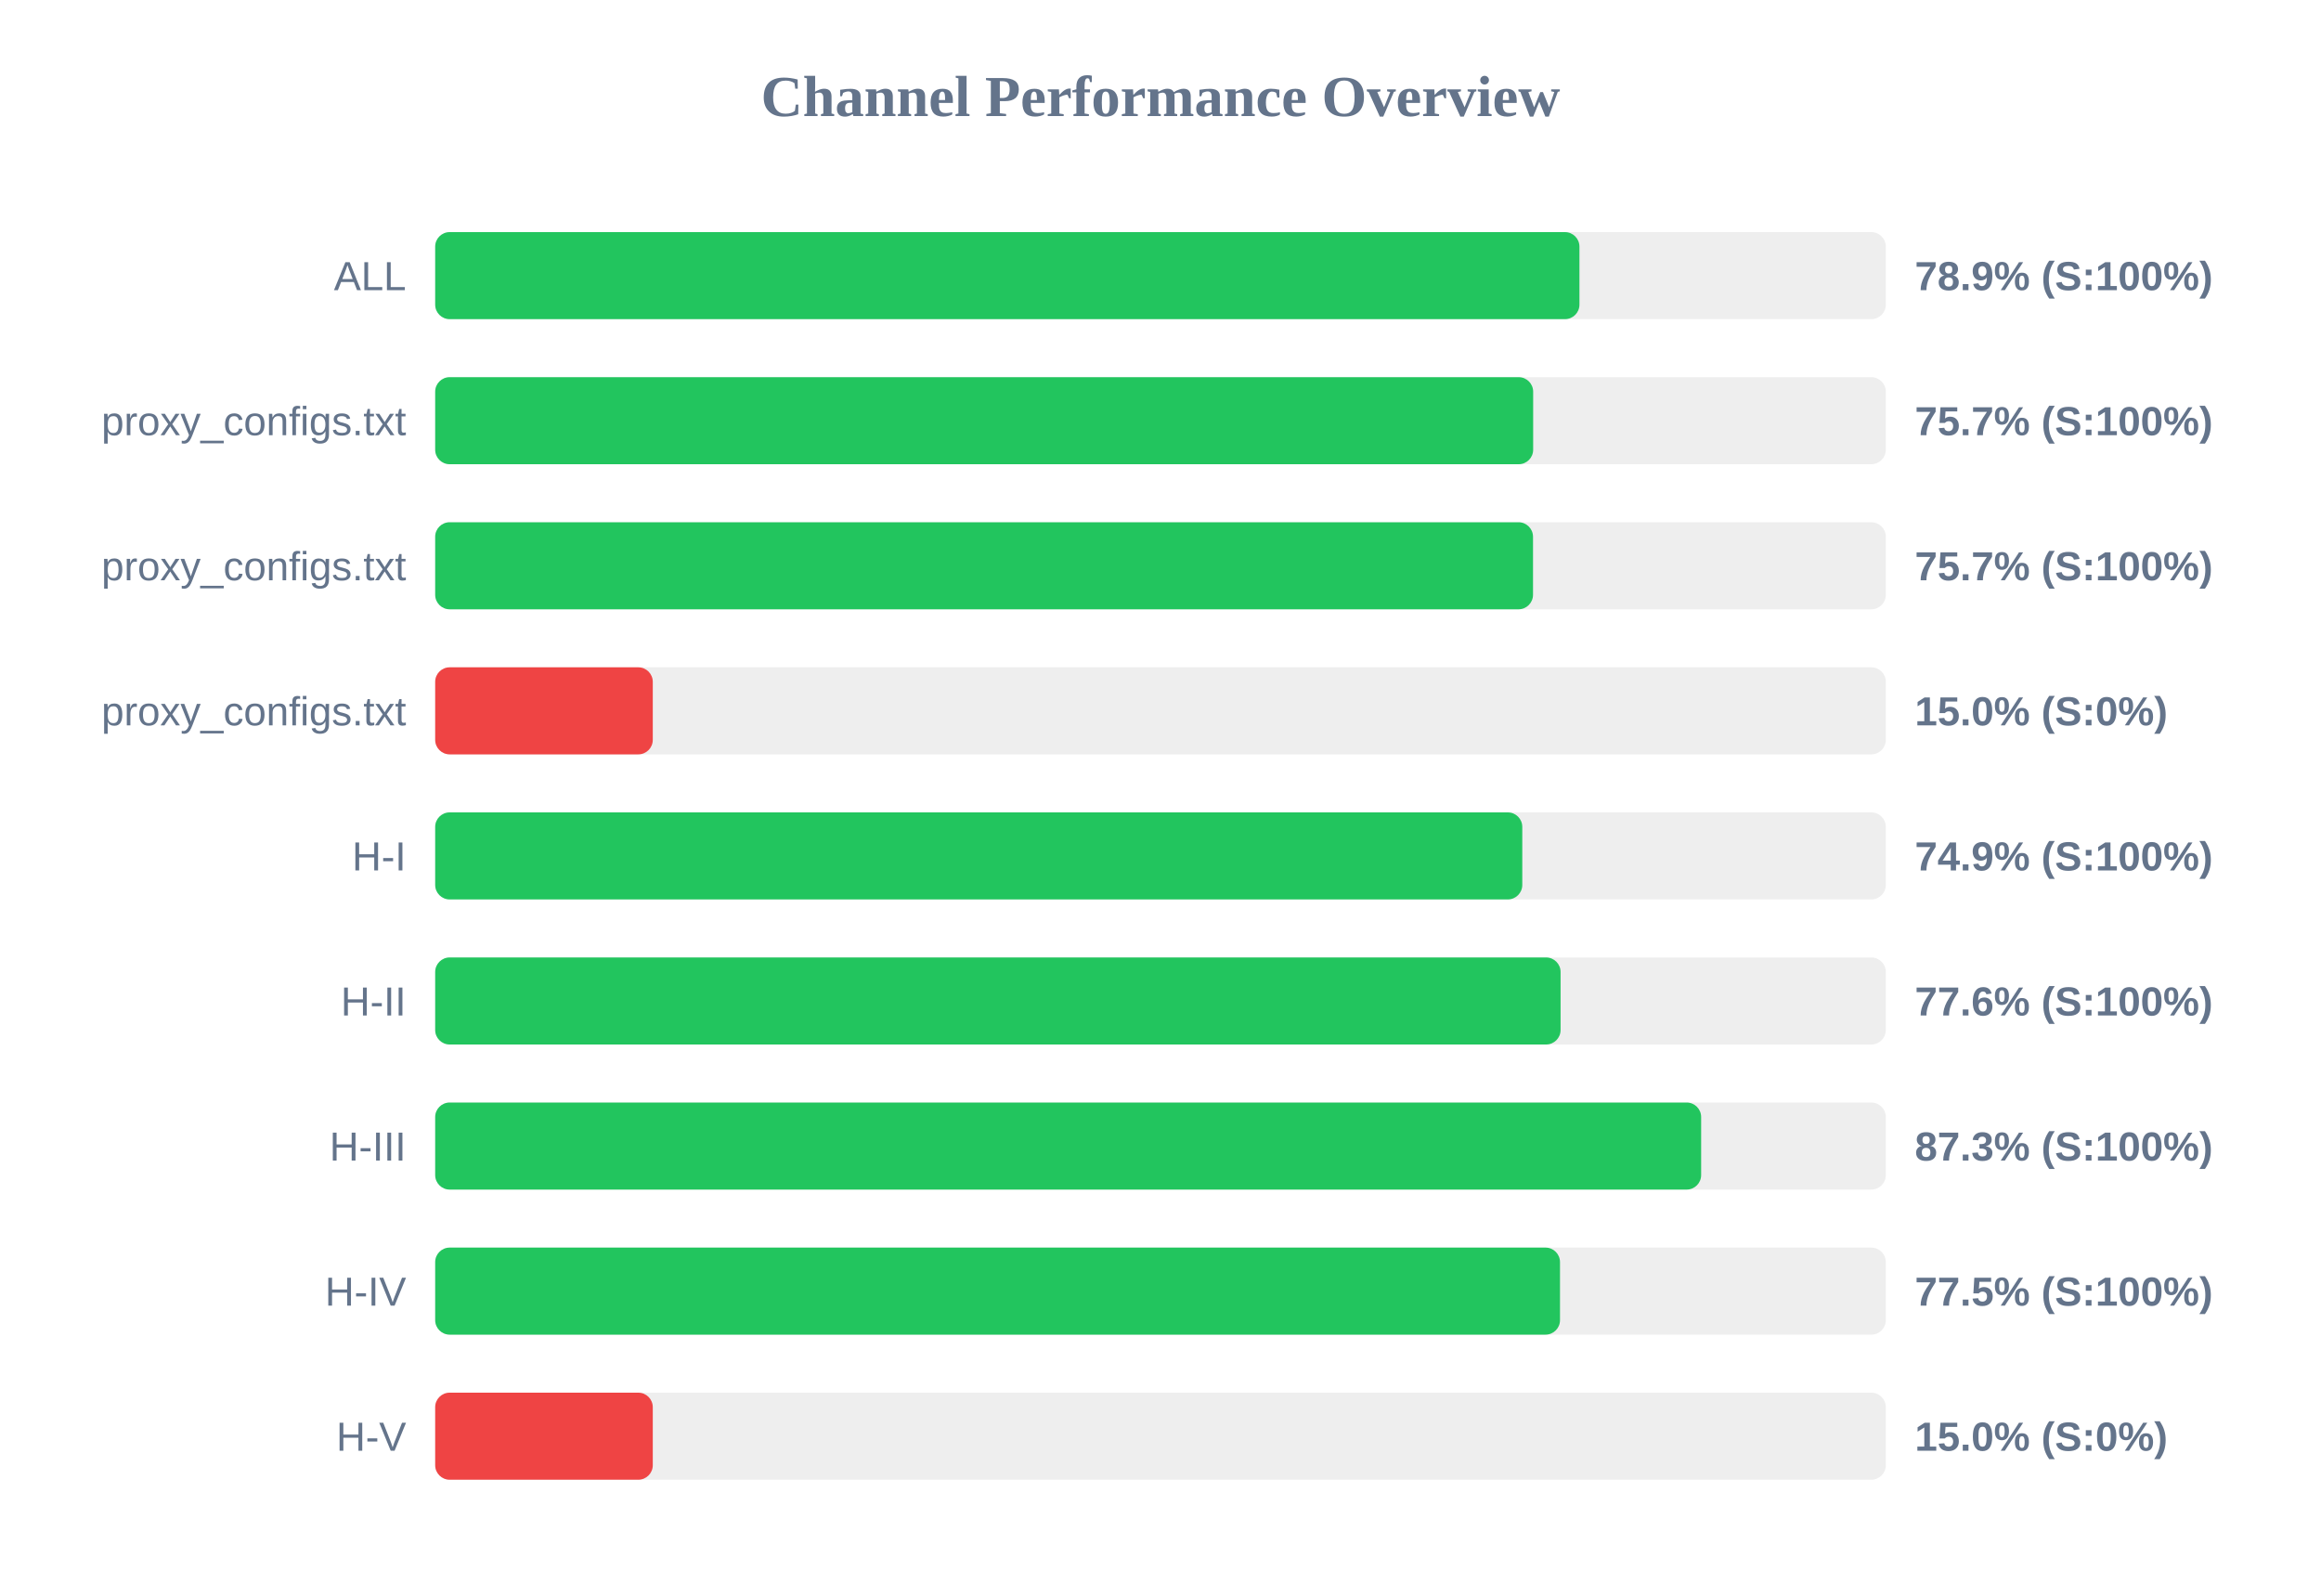
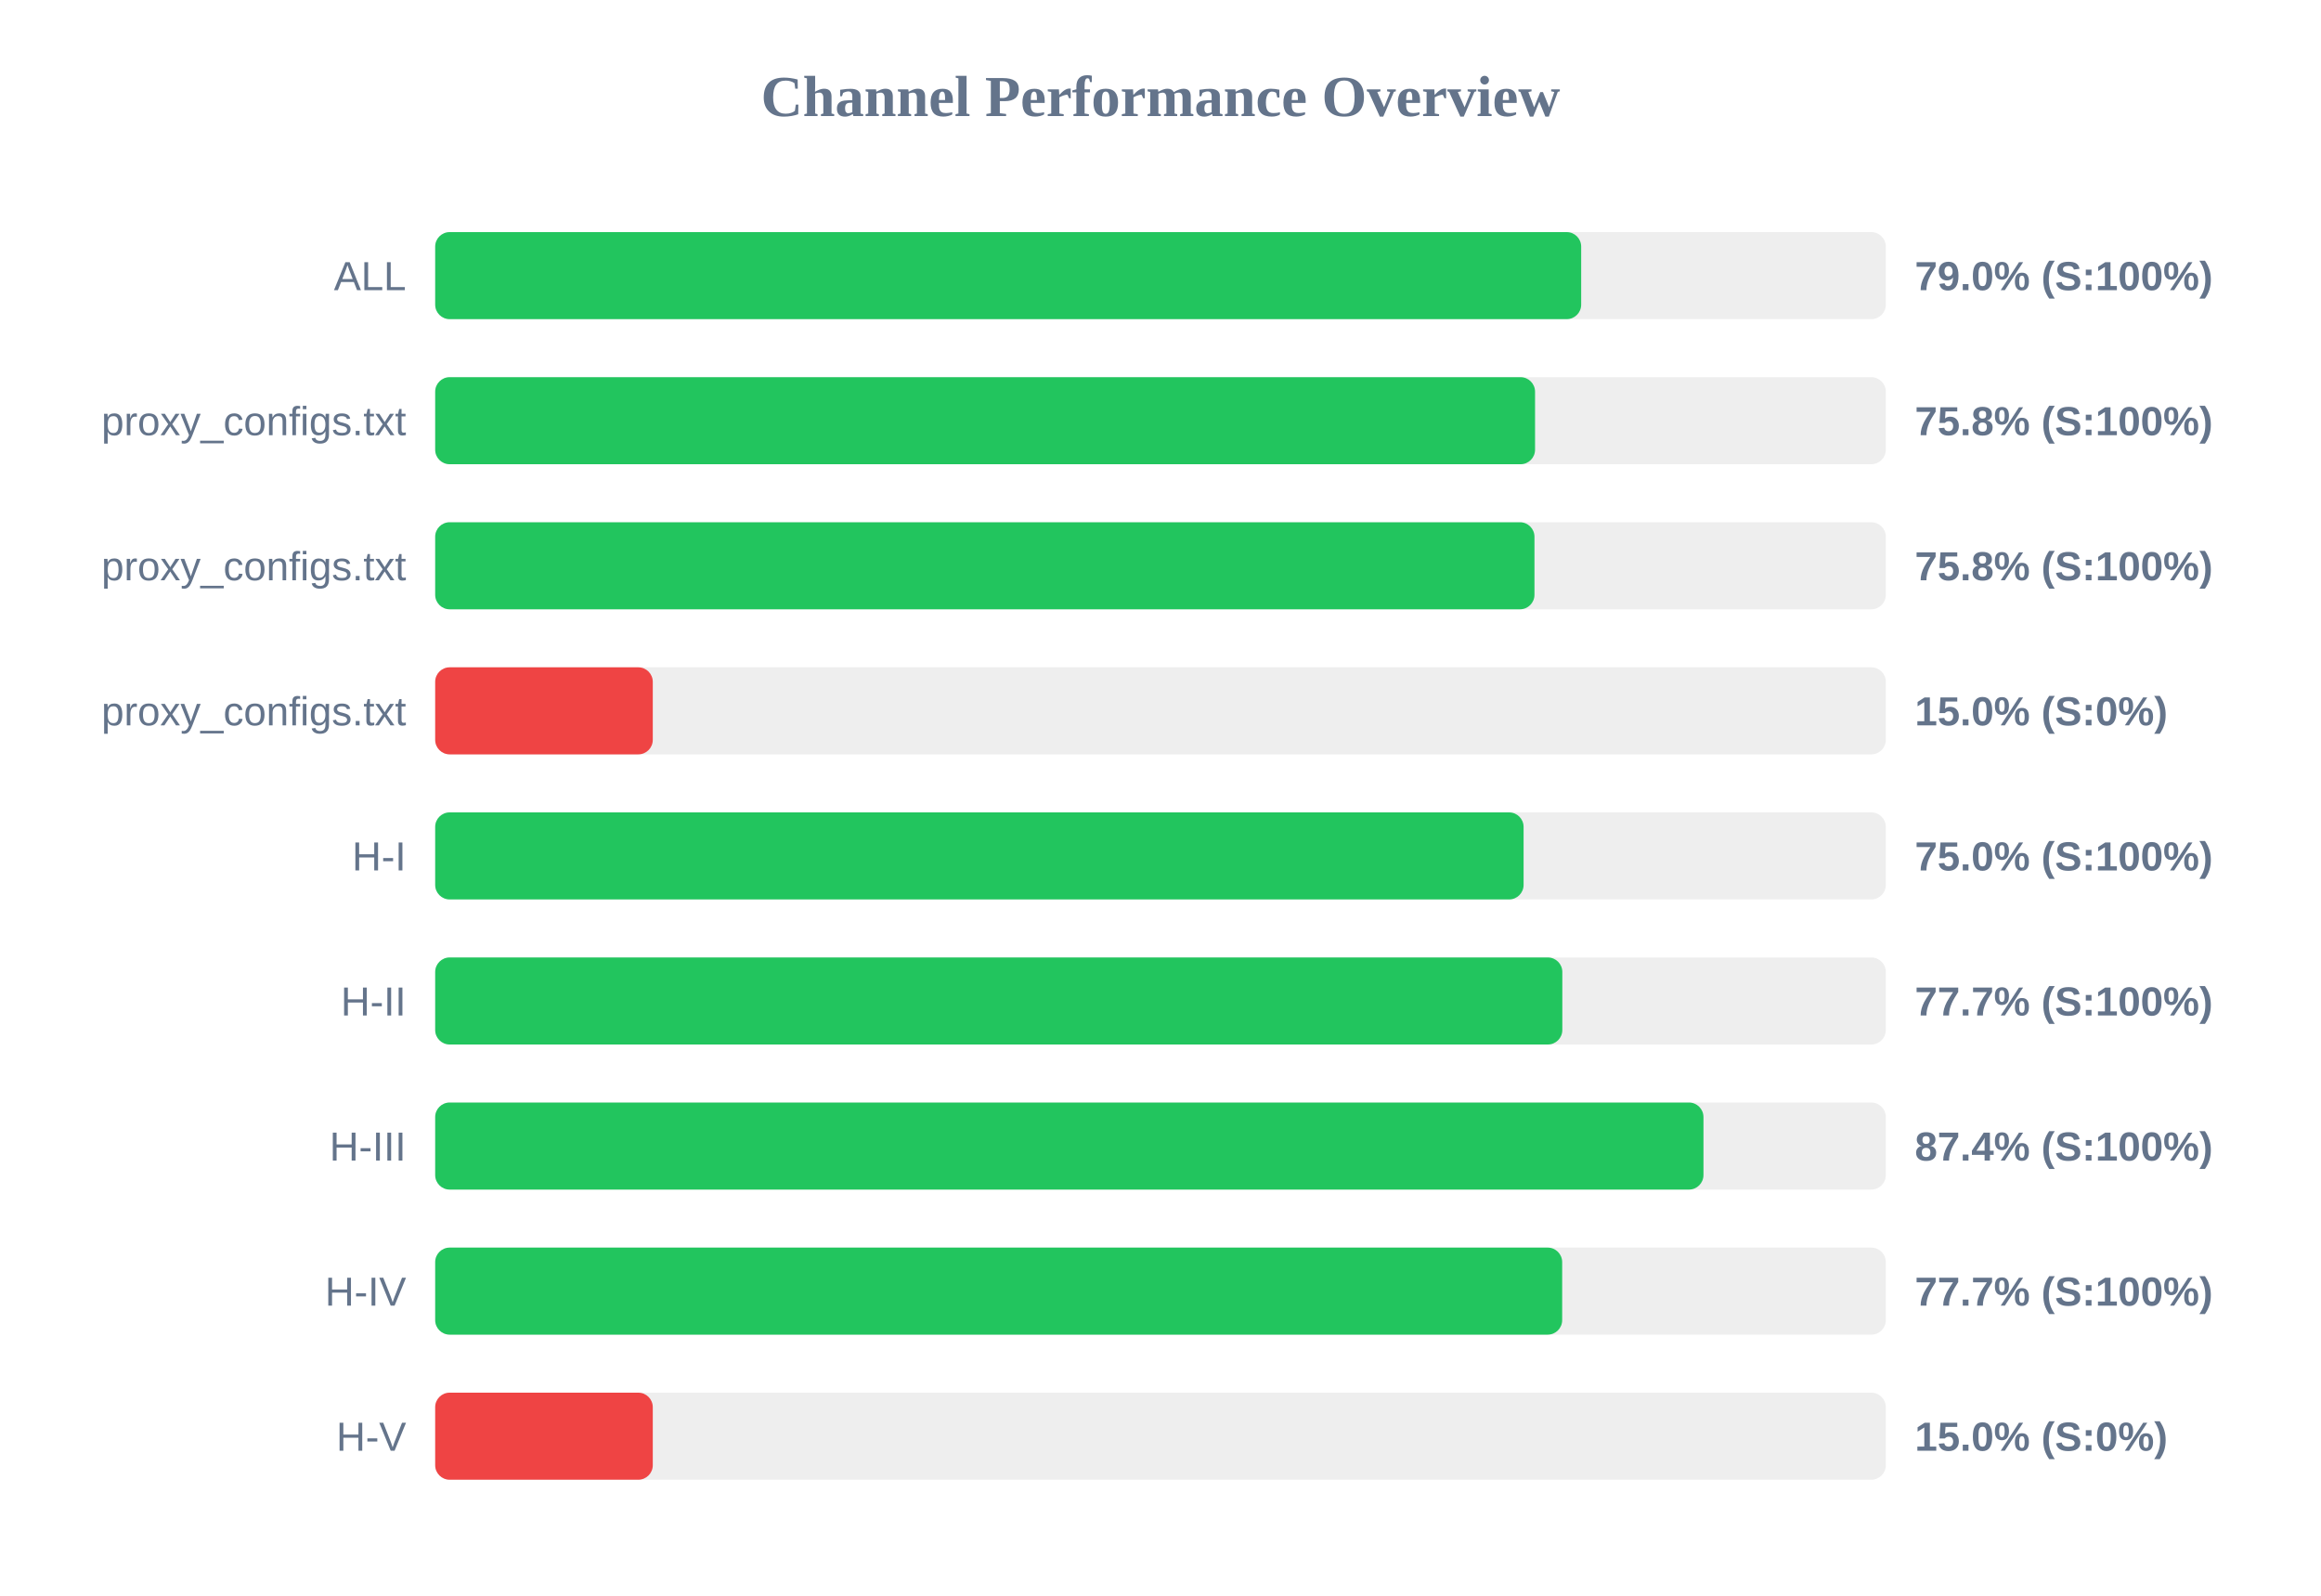
<svg xmlns="http://www.w3.org/2000/svg" width="800" height="550" version="1.1">
  <style>
        .row { font: 14px Arial; fill: #64748b; }
        .score { font: bold 14px Arial; fill: #64748b; }
    </style>
  <text x="400" y="40" text-anchor="middle" font-size="20px" font-weight="bold" fill="#64748b">Channel Performance Overview</text>
  <rect x="150" y="80" width="500" height="30" fill="#eee" rx="5" />
-   <rect x="150" y="80" width="394.4" height="30" fill="#22c55e" rx="5" />
+   <rect x="150" y="80" width="395.0" height="30" fill="#22c55e" rx="5" />
  <text x="140" y="100" text-anchor="end" class="row">ALL</text>
-   <text x="660" y="100" text-anchor="start" class="score">78.9% (S:100%)</text>
+   <text x="660" y="100" text-anchor="start" class="score">79.0% (S:100%)</text>
  <rect x="150" y="130" width="500" height="30" fill="#eee" rx="5" />
-   <rect x="150" y="130" width="378.45" height="30" fill="#22c55e" rx="5" />
+   <rect x="150" y="130" width="379.1" height="30" fill="#22c55e" rx="5" />
  <text x="140" y="150" text-anchor="end" class="row">proxy_configs.txt</text>
-   <text x="660" y="150" text-anchor="start" class="score">75.7% (S:100%)</text>
+   <text x="660" y="150" text-anchor="start" class="score">75.8% (S:100%)</text>
  <rect x="150" y="180" width="500" height="30" fill="#eee" rx="5" />
-   <rect x="150" y="180" width="378.4" height="30" fill="#22c55e" rx="5" />
+   <rect x="150" y="180" width="378.9" height="30" fill="#22c55e" rx="5" />
  <text x="140" y="200" text-anchor="end" class="row">proxy_configs.txt</text>
-   <text x="660" y="200" text-anchor="start" class="score">75.7% (S:100%)</text>
+   <text x="660" y="200" text-anchor="start" class="score">75.8% (S:100%)</text>
  <rect x="150" y="230" width="500" height="30" fill="#eee" rx="5" />
  <rect x="150" y="230" width="75.0" height="30" fill="#ef4444" rx="5" />
  <text x="140" y="250" text-anchor="end" class="row">proxy_configs.txt</text>
  <text x="660" y="250" text-anchor="start" class="score">15.0% (S:0%)</text>
  <rect x="150" y="280" width="500" height="30" fill="#eee" rx="5" />
-   <rect x="150" y="280" width="374.7" height="30" fill="#22c55e" rx="5" />
+   <rect x="150" y="280" width="375.15" height="30" fill="#22c55e" rx="5" />
  <text x="140" y="300" text-anchor="end" class="row">H-I</text>
-   <text x="660" y="300" text-anchor="start" class="score">74.9% (S:100%)</text>
+   <text x="660" y="300" text-anchor="start" class="score">75.0% (S:100%)</text>
  <rect x="150" y="330" width="500" height="30" fill="#eee" rx="5" />
-   <rect x="150" y="330" width="387.9" height="30" fill="#22c55e" rx="5" />
+   <rect x="150" y="330" width="388.5" height="30" fill="#22c55e" rx="5" />
  <text x="140" y="350" text-anchor="end" class="row">H-II</text>
-   <text x="660" y="350" text-anchor="start" class="score">77.6% (S:100%)</text>
+   <text x="660" y="350" text-anchor="start" class="score">77.7% (S:100%)</text>
  <rect x="150" y="380" width="500" height="30" fill="#eee" rx="5" />
-   <rect x="150" y="380" width="436.35" height="30" fill="#22c55e" rx="5" />
+   <rect x="150" y="380" width="437.15" height="30" fill="#22c55e" rx="5" />
  <text x="140" y="400" text-anchor="end" class="row">H-III</text>
-   <text x="660" y="400" text-anchor="start" class="score">87.3% (S:100%)</text>
+   <text x="660" y="400" text-anchor="start" class="score">87.4% (S:100%)</text>
  <rect x="150" y="430" width="500" height="30" fill="#eee" rx="5" />
-   <rect x="150" y="430" width="387.7" height="30" fill="#22c55e" rx="5" />
+   <rect x="150" y="430" width="388.45" height="30" fill="#22c55e" rx="5" />
  <text x="140" y="450" text-anchor="end" class="row">H-IV</text>
-   <text x="660" y="450" text-anchor="start" class="score">77.5% (S:100%)</text>
+   <text x="660" y="450" text-anchor="start" class="score">77.7% (S:100%)</text>
  <rect x="150" y="480" width="500" height="30" fill="#eee" rx="5" />
  <rect x="150" y="480" width="75.0" height="30" fill="#ef4444" rx="5" />
  <text x="140" y="500" text-anchor="end" class="row">H-V</text>
  <text x="660" y="500" text-anchor="start" class="score">15.0% (S:0%)</text>
</svg>
